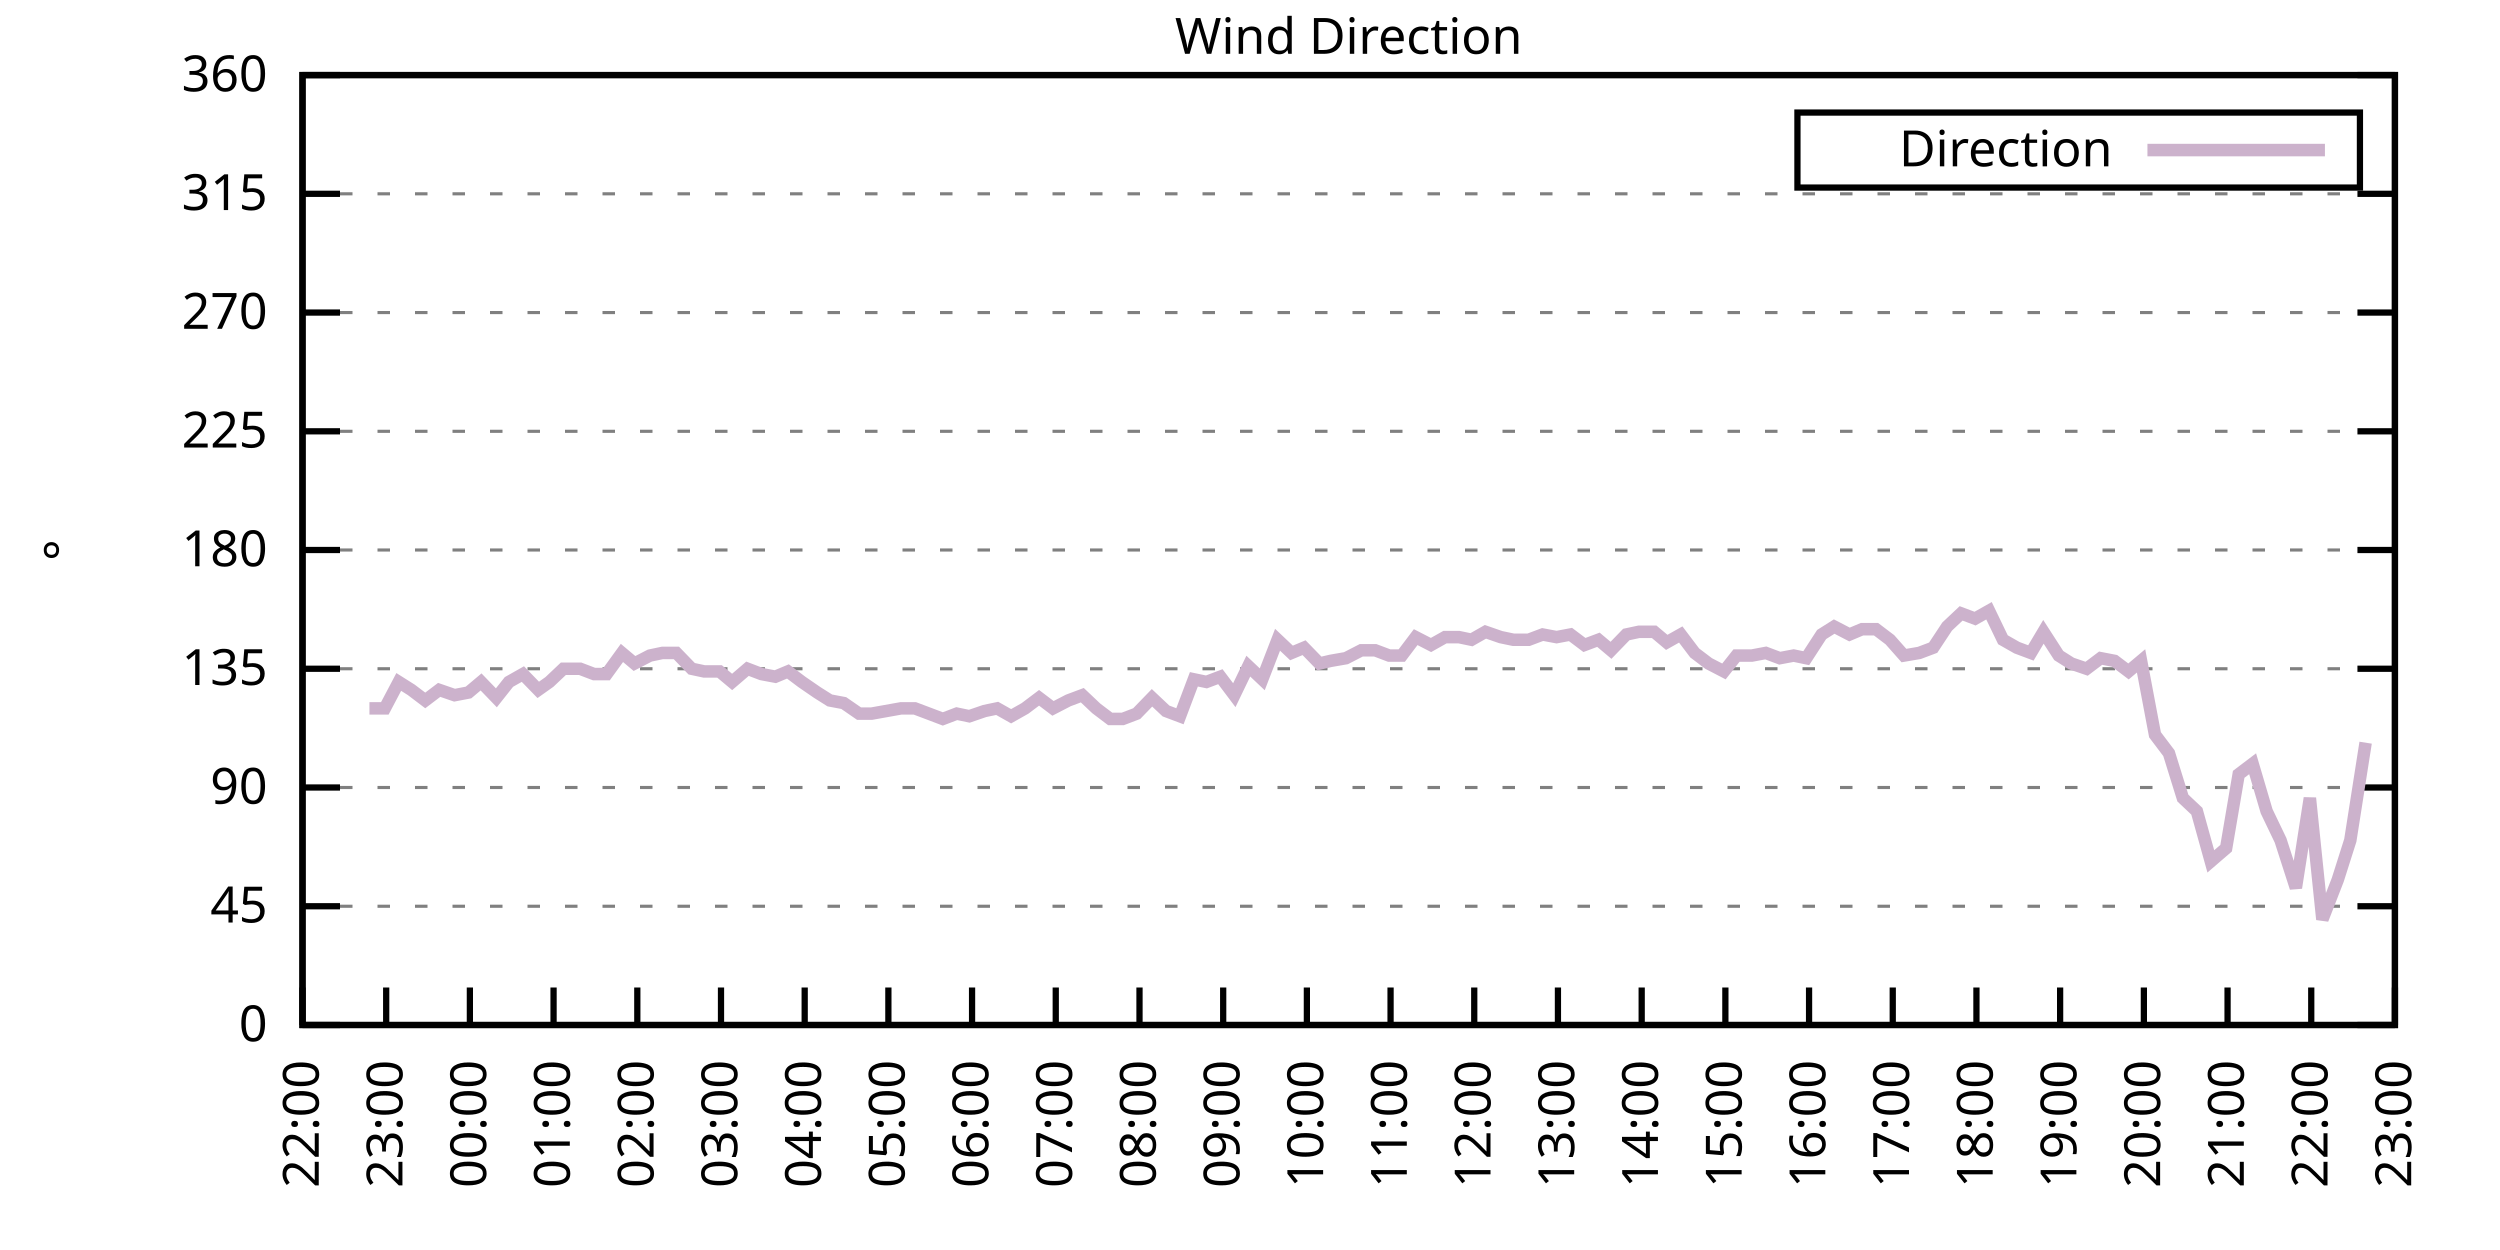
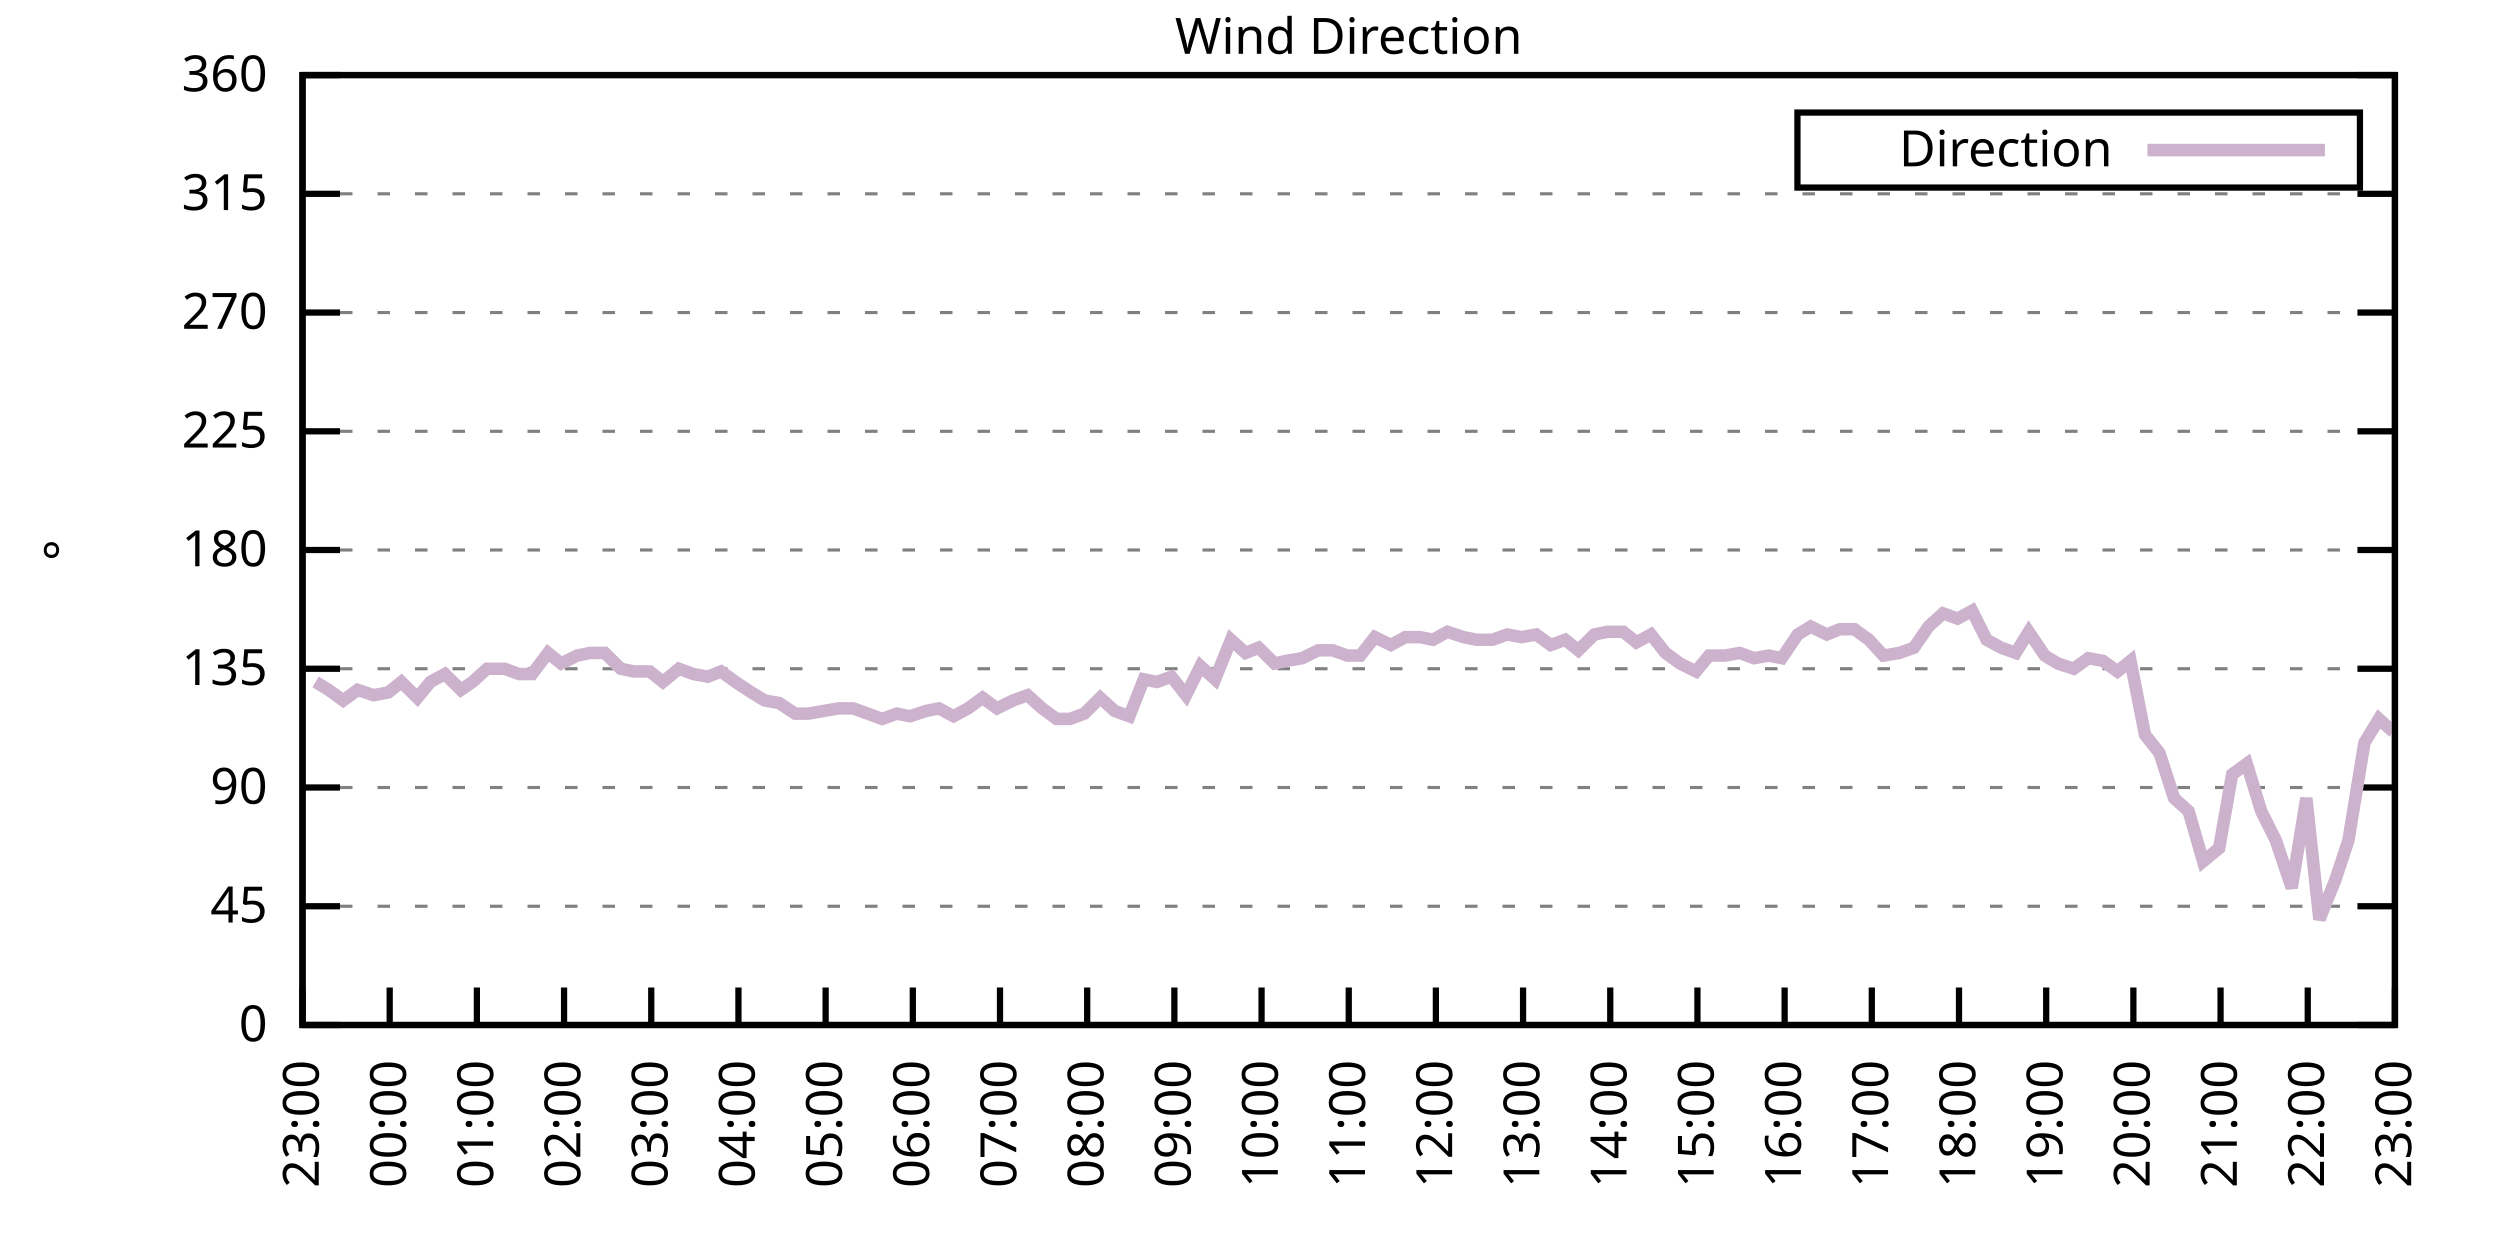
<svg xmlns="http://www.w3.org/2000/svg" xmlns:xlink="http://www.w3.org/1999/xlink" width="400" height="200" viewBox="0 0 400 200">
  <g id="gnuplot_canvas">
    <rect x="0" y="0" width="400" height="200" fill="none" />
    <defs>
      <circle id="gpDot" r="0.5" stroke-width="0.5" stroke="currentColor" />
      <path id="gpPt0" stroke-width="0.333" stroke="currentColor" d="M-1,0 h2 M0,-1 v2" />
      <path id="gpPt1" stroke-width="0.333" stroke="currentColor" d="M-1,-1 L1,1 M1,-1 L-1,1" />
      <path id="gpPt2" stroke-width="0.333" stroke="currentColor" d="M-1,0 L1,0 M0,-1 L0,1 M-1,-1 L1,1 M-1,1 L1,-1" />
      <rect id="gpPt3" stroke-width="0.333" stroke="currentColor" x="-1" y="-1" width="2" height="2" />
      <rect id="gpPt4" stroke-width="0.333" stroke="currentColor" fill="currentColor" x="-1" y="-1" width="2" height="2" />
      <circle id="gpPt5" stroke-width="0.333" stroke="currentColor" cx="0" cy="0" r="1" />
      <use xlink:href="#gpPt5" id="gpPt6" fill="currentColor" stroke="none" />
      <path id="gpPt7" stroke-width="0.333" stroke="currentColor" d="M0,-1.33 L-1.33,0.67 L1.33,0.67 z" />
      <use xlink:href="#gpPt7" id="gpPt8" fill="currentColor" stroke="none" />
      <use xlink:href="#gpPt7" id="gpPt9" stroke="currentColor" transform="rotate(180)" />
      <use xlink:href="#gpPt9" id="gpPt10" fill="currentColor" stroke="none" />
      <use xlink:href="#gpPt3" id="gpPt11" stroke="currentColor" transform="rotate(45)" />
      <use xlink:href="#gpPt11" id="gpPt12" fill="currentColor" stroke="none" />
      <path id="gpPt13" stroke-width="0.333" stroke="currentColor" d="M0,1.330 L1.265,0.411 L0.782,-1.067 L-0.782,-1.076 L-1.265,0.411 z" />
      <use xlink:href="#gpPt13" id="gpPt14" fill="currentColor" stroke="none" />
      <filter id="textbox" filterUnits="objectBoundingBox" x="0" y="0" height="1" width="1">
        <feFlood flood-color="white" flood-opacity="1" result="bgnd" />
        <feComposite in="SourceGraphic" in2="bgnd" operator="atop" />
      </filter>
      <filter id="greybox" filterUnits="objectBoundingBox" x="0" y="0" height="1" width="1">
        <feFlood flood-color="lightgrey" flood-opacity="1" result="grey" />
        <feComposite in="SourceGraphic" in2="grey" operator="atop" />
      </filter>
    </defs>
    <g fill="none" color="white" stroke="currentColor" stroke-width="1.00" stroke-linecap="butt" stroke-linejoin="miter">
</g>
    <g fill="none" color="black" stroke="currentColor" stroke-width="1.00" stroke-linecap="butt" stroke-linejoin="miter">
      <g stroke="none" shape-rendering="crispEdges">
        <polygon fill="rgb(255, 255, 255)" points="48.40,164.00 383.18,164.00 383.18,12.02 48.40,12.02 " />
      </g>
    </g>
    <g fill="none" color="black" stroke="currentColor" stroke-width="1.00" stroke-linecap="butt" stroke-linejoin="miter">
</g>
    <g fill="none" color="black" stroke="black" stroke-width="0.50" stroke-linecap="butt" stroke-linejoin="miter">
</g>
    <g fill="none" color="gray" stroke="currentColor" stroke-width="0.50" stroke-linecap="butt" stroke-linejoin="miter">
      <path stroke="gray" stroke-dasharray="2,4" class="gridline" d="M48.40,164.00 L383.19,164.00  " />
    </g>
    <g fill="none" color="gray" stroke="gray" stroke-width="1.00" stroke-linecap="butt" stroke-linejoin="miter">
</g>
    <g fill="none" color="black" stroke="currentColor" stroke-width="1.00" stroke-linecap="butt" stroke-linejoin="miter">
      <path stroke="black" d="M48.40,164.00 L54.40,164.00 M383.19,164.00 L377.19,164.00  " />
      <g transform="translate(42.80,166.60)" stroke="none" fill="black" font-family="Sans" font-size="8.00" text-anchor="end">
        <text>
          <tspan font-family="Sans"> 0</tspan>
        </text>
      </g>
    </g>
    <g fill="none" color="black" stroke="currentColor" stroke-width="1.00" stroke-linecap="butt" stroke-linejoin="miter">
</g>
    <g fill="none" color="black" stroke="black" stroke-width="0.50" stroke-linecap="butt" stroke-linejoin="miter">
</g>
    <g fill="none" color="gray" stroke="currentColor" stroke-width="0.50" stroke-linecap="butt" stroke-linejoin="miter">
      <path stroke="gray" stroke-dasharray="2,4" class="gridline" d="M48.40,145.00 L383.19,145.00  " />
    </g>
    <g fill="none" color="gray" stroke="gray" stroke-width="1.00" stroke-linecap="butt" stroke-linejoin="miter">
</g>
    <g fill="none" color="black" stroke="currentColor" stroke-width="1.00" stroke-linecap="butt" stroke-linejoin="miter">
      <path stroke="black" d="M48.40,145.00 L54.40,145.00 M383.19,145.00 L377.19,145.00  " />
      <g transform="translate(42.80,147.60)" stroke="none" fill="black" font-family="Sans" font-size="8.00" text-anchor="end">
        <text>
          <tspan font-family="Sans"> 45</tspan>
        </text>
      </g>
    </g>
    <g fill="none" color="black" stroke="currentColor" stroke-width="1.00" stroke-linecap="butt" stroke-linejoin="miter">
</g>
    <g fill="none" color="black" stroke="black" stroke-width="0.50" stroke-linecap="butt" stroke-linejoin="miter">
</g>
    <g fill="none" color="gray" stroke="currentColor" stroke-width="0.50" stroke-linecap="butt" stroke-linejoin="miter">
      <path stroke="gray" stroke-dasharray="2,4" class="gridline" d="M48.40,126.00 L383.19,126.00  " />
    </g>
    <g fill="none" color="gray" stroke="gray" stroke-width="1.00" stroke-linecap="butt" stroke-linejoin="miter">
</g>
    <g fill="none" color="black" stroke="currentColor" stroke-width="1.00" stroke-linecap="butt" stroke-linejoin="miter">
      <path stroke="black" d="M48.40,126.00 L54.40,126.00 M383.19,126.00 L377.19,126.00  " />
      <g transform="translate(42.80,128.60)" stroke="none" fill="black" font-family="Sans" font-size="8.00" text-anchor="end">
        <text>
          <tspan font-family="Sans"> 90</tspan>
        </text>
      </g>
    </g>
    <g fill="none" color="black" stroke="currentColor" stroke-width="1.00" stroke-linecap="butt" stroke-linejoin="miter">
</g>
    <g fill="none" color="black" stroke="black" stroke-width="0.50" stroke-linecap="butt" stroke-linejoin="miter">
</g>
    <g fill="none" color="gray" stroke="currentColor" stroke-width="0.50" stroke-linecap="butt" stroke-linejoin="miter">
      <path stroke="gray" stroke-dasharray="2,4" class="gridline" d="M48.40,107.00 L383.19,107.00  " />
    </g>
    <g fill="none" color="gray" stroke="gray" stroke-width="1.00" stroke-linecap="butt" stroke-linejoin="miter">
</g>
    <g fill="none" color="black" stroke="currentColor" stroke-width="1.00" stroke-linecap="butt" stroke-linejoin="miter">
      <path stroke="black" d="M48.40,107.00 L54.40,107.00 M383.19,107.00 L377.19,107.00  " />
      <g transform="translate(42.80,109.60)" stroke="none" fill="black" font-family="Sans" font-size="8.00" text-anchor="end">
        <text>
          <tspan font-family="Sans"> 135</tspan>
        </text>
      </g>
    </g>
    <g fill="none" color="black" stroke="currentColor" stroke-width="1.00" stroke-linecap="butt" stroke-linejoin="miter">
</g>
    <g fill="none" color="black" stroke="black" stroke-width="0.50" stroke-linecap="butt" stroke-linejoin="miter">
</g>
    <g fill="none" color="gray" stroke="currentColor" stroke-width="0.50" stroke-linecap="butt" stroke-linejoin="miter">
      <path stroke="gray" stroke-dasharray="2,4" class="gridline" d="M48.40,88.00 L383.19,88.00  " />
    </g>
    <g fill="none" color="gray" stroke="gray" stroke-width="1.00" stroke-linecap="butt" stroke-linejoin="miter">
</g>
    <g fill="none" color="black" stroke="currentColor" stroke-width="1.00" stroke-linecap="butt" stroke-linejoin="miter">
      <path stroke="black" d="M48.40,88.00 L54.40,88.00 M383.19,88.00 L377.19,88.00  " />
      <g transform="translate(42.80,90.60)" stroke="none" fill="black" font-family="Sans" font-size="8.00" text-anchor="end">
        <text>
          <tspan font-family="Sans"> 180</tspan>
        </text>
      </g>
    </g>
    <g fill="none" color="black" stroke="currentColor" stroke-width="1.00" stroke-linecap="butt" stroke-linejoin="miter">
</g>
    <g fill="none" color="black" stroke="black" stroke-width="0.50" stroke-linecap="butt" stroke-linejoin="miter">
</g>
    <g fill="none" color="gray" stroke="currentColor" stroke-width="0.50" stroke-linecap="butt" stroke-linejoin="miter">
      <path stroke="gray" stroke-dasharray="2,4" class="gridline" d="M48.40,69.01 L383.19,69.01  " />
    </g>
    <g fill="none" color="gray" stroke="gray" stroke-width="1.00" stroke-linecap="butt" stroke-linejoin="miter">
</g>
    <g fill="none" color="black" stroke="currentColor" stroke-width="1.00" stroke-linecap="butt" stroke-linejoin="miter">
      <path stroke="black" d="M48.40,69.01 L54.40,69.01 M383.19,69.01 L377.19,69.01  " />
      <g transform="translate(42.80,71.61)" stroke="none" fill="black" font-family="Sans" font-size="8.00" text-anchor="end">
        <text>
          <tspan font-family="Sans"> 225</tspan>
        </text>
      </g>
    </g>
    <g fill="none" color="black" stroke="currentColor" stroke-width="1.00" stroke-linecap="butt" stroke-linejoin="miter">
</g>
    <g fill="none" color="black" stroke="black" stroke-width="0.50" stroke-linecap="butt" stroke-linejoin="miter">
</g>
    <g fill="none" color="gray" stroke="currentColor" stroke-width="0.50" stroke-linecap="butt" stroke-linejoin="miter">
      <path stroke="gray" stroke-dasharray="2,4" class="gridline" d="M48.40,50.01 L383.19,50.01  " />
    </g>
    <g fill="none" color="gray" stroke="gray" stroke-width="1.00" stroke-linecap="butt" stroke-linejoin="miter">
</g>
    <g fill="none" color="black" stroke="currentColor" stroke-width="1.00" stroke-linecap="butt" stroke-linejoin="miter">
      <path stroke="black" d="M48.40,50.01 L54.40,50.01 M383.19,50.01 L377.19,50.01  " />
      <g transform="translate(42.80,52.61)" stroke="none" fill="black" font-family="Sans" font-size="8.00" text-anchor="end">
        <text>
          <tspan font-family="Sans"> 270</tspan>
        </text>
      </g>
    </g>
    <g fill="none" color="black" stroke="currentColor" stroke-width="1.00" stroke-linecap="butt" stroke-linejoin="miter">
</g>
    <g fill="none" color="black" stroke="black" stroke-width="0.50" stroke-linecap="butt" stroke-linejoin="miter">
</g>
    <g fill="none" color="gray" stroke="currentColor" stroke-width="0.50" stroke-linecap="butt" stroke-linejoin="miter">
      <path stroke="gray" stroke-dasharray="2,4" class="gridline" d="M48.40,31.01 L383.19,31.01  " />
    </g>
    <g fill="none" color="gray" stroke="gray" stroke-width="1.00" stroke-linecap="butt" stroke-linejoin="miter">
</g>
    <g fill="none" color="black" stroke="currentColor" stroke-width="1.00" stroke-linecap="butt" stroke-linejoin="miter">
      <path stroke="black" d="M48.40,31.01 L54.40,31.01 M383.19,31.01 L377.19,31.01  " />
      <g transform="translate(42.80,33.61)" stroke="none" fill="black" font-family="Sans" font-size="8.00" text-anchor="end">
        <text>
          <tspan font-family="Sans"> 315</tspan>
        </text>
      </g>
    </g>
    <g fill="none" color="black" stroke="currentColor" stroke-width="1.00" stroke-linecap="butt" stroke-linejoin="miter">
</g>
    <g fill="none" color="black" stroke="black" stroke-width="0.50" stroke-linecap="butt" stroke-linejoin="miter">
</g>
    <g fill="none" color="gray" stroke="currentColor" stroke-width="0.50" stroke-linecap="butt" stroke-linejoin="miter">
      <path stroke="gray" stroke-dasharray="2,4" class="gridline" d="M48.40,12.01 L383.19,12.01  " />
    </g>
    <g fill="none" color="gray" stroke="gray" stroke-width="1.00" stroke-linecap="butt" stroke-linejoin="miter">
</g>
    <g fill="none" color="black" stroke="currentColor" stroke-width="1.00" stroke-linecap="butt" stroke-linejoin="miter">
      <path stroke="black" d="M48.40,12.01 L54.40,12.01 M383.19,12.01 L377.19,12.01  " />
      <g transform="translate(42.80,14.61)" stroke="none" fill="black" font-family="Sans" font-size="8.00" text-anchor="end">
        <text>
          <tspan font-family="Sans"> 360</tspan>
        </text>
      </g>
    </g>
    <g fill="none" color="black" stroke="currentColor" stroke-width="1.00" stroke-linecap="butt" stroke-linejoin="miter">
      <path stroke="black" d="M48.40,164.00 L48.40,158.00  " />
      <g transform="translate(51.00,169.60) rotate(270.00)" stroke="none" fill="black" font-family="Sans" font-size="8.00" text-anchor="end">
        <text>
-           <tspan font-family="Sans">22:00</tspan>
-         </text>
-       </g>
-     </g>
-     <g fill="none" color="black" stroke="currentColor" stroke-width="1.00" stroke-linecap="butt" stroke-linejoin="miter">
-       <path stroke="black" d="M61.79,164.00 L61.79,158.00  " />
-       <g transform="translate(64.39,169.60) rotate(270.00)" stroke="none" fill="black" font-family="Sans" font-size="8.00" text-anchor="end">
-         <text>
          <tspan font-family="Sans">23:00</tspan>
        </text>
      </g>
    </g>
    <g fill="none" color="black" stroke="currentColor" stroke-width="1.00" stroke-linecap="butt" stroke-linejoin="miter">
-       <path stroke="black" d="M75.18,164.00 L75.18,158.00  " />
-       <g transform="translate(77.78,169.60) rotate(270.00)" stroke="none" fill="black" font-family="Sans" font-size="8.00" text-anchor="end">
+       <path stroke="black" d="M62.35,164.00 L62.35,158.00  " />
+       <g transform="translate(64.95,169.60) rotate(270.00)" stroke="none" fill="black" font-family="Sans" font-size="8.00" text-anchor="end">
        <text>
          <tspan font-family="Sans">00:00</tspan>
        </text>
      </g>
    </g>
    <g fill="none" color="black" stroke="currentColor" stroke-width="1.00" stroke-linecap="butt" stroke-linejoin="miter">
-       <path stroke="black" d="M88.57,164.00 L88.57,158.00  " />
-       <g transform="translate(91.17,169.60) rotate(270.00)" stroke="none" fill="black" font-family="Sans" font-size="8.00" text-anchor="end">
+       <path stroke="black" d="M76.30,164.00 L76.30,158.00  " />
+       <g transform="translate(78.90,169.60) rotate(270.00)" stroke="none" fill="black" font-family="Sans" font-size="8.00" text-anchor="end">
        <text>
          <tspan font-family="Sans">01:00</tspan>
        </text>
      </g>
    </g>
    <g fill="none" color="black" stroke="currentColor" stroke-width="1.00" stroke-linecap="butt" stroke-linejoin="miter">
-       <path stroke="black" d="M101.97,164.00 L101.97,158.00  " />
-       <g transform="translate(104.57,169.60) rotate(270.00)" stroke="none" fill="black" font-family="Sans" font-size="8.00" text-anchor="end">
+       <path stroke="black" d="M90.25,164.00 L90.25,158.00  " />
+       <g transform="translate(92.85,169.60) rotate(270.00)" stroke="none" fill="black" font-family="Sans" font-size="8.00" text-anchor="end">
        <text>
          <tspan font-family="Sans">02:00</tspan>
        </text>
      </g>
    </g>
    <g fill="none" color="black" stroke="currentColor" stroke-width="1.00" stroke-linecap="butt" stroke-linejoin="miter">
-       <path stroke="black" d="M115.36,164.00 L115.36,158.00  " />
-       <g transform="translate(117.96,169.60) rotate(270.00)" stroke="none" fill="black" font-family="Sans" font-size="8.00" text-anchor="end">
+       <path stroke="black" d="M104.20,164.00 L104.20,158.00  " />
+       <g transform="translate(106.80,169.60) rotate(270.00)" stroke="none" fill="black" font-family="Sans" font-size="8.00" text-anchor="end">
        <text>
          <tspan font-family="Sans">03:00</tspan>
        </text>
      </g>
    </g>
    <g fill="none" color="black" stroke="currentColor" stroke-width="1.00" stroke-linecap="butt" stroke-linejoin="miter">
-       <path stroke="black" d="M128.75,164.00 L128.75,158.00  " />
-       <g transform="translate(131.35,169.60) rotate(270.00)" stroke="none" fill="black" font-family="Sans" font-size="8.00" text-anchor="end">
+       <path stroke="black" d="M118.15,164.00 L118.15,158.00  " />
+       <g transform="translate(120.75,169.60) rotate(270.00)" stroke="none" fill="black" font-family="Sans" font-size="8.00" text-anchor="end">
        <text>
          <tspan font-family="Sans">04:00</tspan>
        </text>
      </g>
    </g>
    <g fill="none" color="black" stroke="currentColor" stroke-width="1.00" stroke-linecap="butt" stroke-linejoin="miter">
-       <path stroke="black" d="M142.14,164.00 L142.14,158.00  " />
-       <g transform="translate(144.74,169.60) rotate(270.00)" stroke="none" fill="black" font-family="Sans" font-size="8.00" text-anchor="end">
+       <path stroke="black" d="M132.10,164.00 L132.10,158.00  " />
+       <g transform="translate(134.70,169.60) rotate(270.00)" stroke="none" fill="black" font-family="Sans" font-size="8.00" text-anchor="end">
        <text>
          <tspan font-family="Sans">05:00</tspan>
        </text>
      </g>
    </g>
    <g fill="none" color="black" stroke="currentColor" stroke-width="1.00" stroke-linecap="butt" stroke-linejoin="miter">
-       <path stroke="black" d="M155.53,164.00 L155.53,158.00  " />
-       <g transform="translate(158.13,169.60) rotate(270.00)" stroke="none" fill="black" font-family="Sans" font-size="8.00" text-anchor="end">
+       <path stroke="black" d="M146.05,164.00 L146.05,158.00  " />
+       <g transform="translate(148.65,169.60) rotate(270.00)" stroke="none" fill="black" font-family="Sans" font-size="8.00" text-anchor="end">
        <text>
          <tspan font-family="Sans">06:00</tspan>
        </text>
      </g>
    </g>
    <g fill="none" color="black" stroke="currentColor" stroke-width="1.00" stroke-linecap="butt" stroke-linejoin="miter">
-       <path stroke="black" d="M168.92,164.00 L168.92,158.00  " />
-       <g transform="translate(171.52,169.60) rotate(270.00)" stroke="none" fill="black" font-family="Sans" font-size="8.00" text-anchor="end">
+       <path stroke="black" d="M160.00,164.00 L160.00,158.00  " />
+       <g transform="translate(162.60,169.60) rotate(270.00)" stroke="none" fill="black" font-family="Sans" font-size="8.00" text-anchor="end">
        <text>
          <tspan font-family="Sans">07:00</tspan>
        </text>
      </g>
    </g>
    <g fill="none" color="black" stroke="currentColor" stroke-width="1.00" stroke-linecap="butt" stroke-linejoin="miter">
-       <path stroke="black" d="M182.32,164.00 L182.32,158.00  " />
-       <g transform="translate(184.92,169.60) rotate(270.00)" stroke="none" fill="black" font-family="Sans" font-size="8.00" text-anchor="end">
+       <path stroke="black" d="M173.95,164.00 L173.95,158.00  " />
+       <g transform="translate(176.55,169.60) rotate(270.00)" stroke="none" fill="black" font-family="Sans" font-size="8.00" text-anchor="end">
        <text>
          <tspan font-family="Sans">08:00</tspan>
        </text>
      </g>
    </g>
    <g fill="none" color="black" stroke="currentColor" stroke-width="1.00" stroke-linecap="butt" stroke-linejoin="miter">
-       <path stroke="black" d="M195.71,164.00 L195.71,158.00  " />
-       <g transform="translate(198.31,169.60) rotate(270.00)" stroke="none" fill="black" font-family="Sans" font-size="8.00" text-anchor="end">
+       <path stroke="black" d="M187.90,164.00 L187.90,158.00  " />
+       <g transform="translate(190.50,169.60) rotate(270.00)" stroke="none" fill="black" font-family="Sans" font-size="8.00" text-anchor="end">
        <text>
          <tspan font-family="Sans">09:00</tspan>
        </text>
      </g>
    </g>
    <g fill="none" color="black" stroke="currentColor" stroke-width="1.00" stroke-linecap="butt" stroke-linejoin="miter">
-       <path stroke="black" d="M209.10,164.00 L209.10,158.00  " />
-       <g transform="translate(211.70,169.60) rotate(270.00)" stroke="none" fill="black" font-family="Sans" font-size="8.00" text-anchor="end">
+       <path stroke="black" d="M201.85,164.00 L201.85,158.00  " />
+       <g transform="translate(204.45,169.60) rotate(270.00)" stroke="none" fill="black" font-family="Sans" font-size="8.00" text-anchor="end">
        <text>
          <tspan font-family="Sans">10:00</tspan>
        </text>
      </g>
    </g>
    <g fill="none" color="black" stroke="currentColor" stroke-width="1.00" stroke-linecap="butt" stroke-linejoin="miter">
-       <path stroke="black" d="M222.49,164.00 L222.49,158.00  " />
-       <g transform="translate(225.09,169.60) rotate(270.00)" stroke="none" fill="black" font-family="Sans" font-size="8.00" text-anchor="end">
+       <path stroke="black" d="M215.80,164.00 L215.80,158.00  " />
+       <g transform="translate(218.40,169.60) rotate(270.00)" stroke="none" fill="black" font-family="Sans" font-size="8.00" text-anchor="end">
        <text>
          <tspan font-family="Sans">11:00</tspan>
        </text>
      </g>
    </g>
    <g fill="none" color="black" stroke="currentColor" stroke-width="1.00" stroke-linecap="butt" stroke-linejoin="miter">
-       <path stroke="black" d="M235.88,164.00 L235.88,158.00  " />
-       <g transform="translate(238.48,169.60) rotate(270.00)" stroke="none" fill="black" font-family="Sans" font-size="8.00" text-anchor="end">
+       <path stroke="black" d="M229.74,164.00 L229.74,158.00  " />
+       <g transform="translate(232.34,169.60) rotate(270.00)" stroke="none" fill="black" font-family="Sans" font-size="8.00" text-anchor="end">
        <text>
          <tspan font-family="Sans">12:00</tspan>
        </text>
      </g>
    </g>
    <g fill="none" color="black" stroke="currentColor" stroke-width="1.00" stroke-linecap="butt" stroke-linejoin="miter">
-       <path stroke="black" d="M249.27,164.00 L249.27,158.00  " />
-       <g transform="translate(251.87,169.60) rotate(270.00)" stroke="none" fill="black" font-family="Sans" font-size="8.00" text-anchor="end">
+       <path stroke="black" d="M243.69,164.00 L243.69,158.00  " />
+       <g transform="translate(246.29,169.60) rotate(270.00)" stroke="none" fill="black" font-family="Sans" font-size="8.00" text-anchor="end">
        <text>
          <tspan font-family="Sans">13:00</tspan>
        </text>
      </g>
    </g>
    <g fill="none" color="black" stroke="currentColor" stroke-width="1.00" stroke-linecap="butt" stroke-linejoin="miter">
-       <path stroke="black" d="M262.67,164.00 L262.67,158.00  " />
-       <g transform="translate(265.27,169.60) rotate(270.00)" stroke="none" fill="black" font-family="Sans" font-size="8.00" text-anchor="end">
+       <path stroke="black" d="M257.64,164.00 L257.64,158.00  " />
+       <g transform="translate(260.24,169.60) rotate(270.00)" stroke="none" fill="black" font-family="Sans" font-size="8.00" text-anchor="end">
        <text>
          <tspan font-family="Sans">14:00</tspan>
        </text>
      </g>
    </g>
    <g fill="none" color="black" stroke="currentColor" stroke-width="1.00" stroke-linecap="butt" stroke-linejoin="miter">
-       <path stroke="black" d="M276.06,164.00 L276.06,158.00  " />
-       <g transform="translate(278.66,169.60) rotate(270.00)" stroke="none" fill="black" font-family="Sans" font-size="8.00" text-anchor="end">
+       <path stroke="black" d="M271.59,164.00 L271.59,158.00  " />
+       <g transform="translate(274.19,169.60) rotate(270.00)" stroke="none" fill="black" font-family="Sans" font-size="8.00" text-anchor="end">
        <text>
          <tspan font-family="Sans">15:00</tspan>
        </text>
      </g>
    </g>
    <g fill="none" color="black" stroke="currentColor" stroke-width="1.00" stroke-linecap="butt" stroke-linejoin="miter">
-       <path stroke="black" d="M289.45,164.00 L289.45,158.00  " />
-       <g transform="translate(292.05,169.60) rotate(270.00)" stroke="none" fill="black" font-family="Sans" font-size="8.00" text-anchor="end">
+       <path stroke="black" d="M285.54,164.00 L285.54,158.00  " />
+       <g transform="translate(288.14,169.60) rotate(270.00)" stroke="none" fill="black" font-family="Sans" font-size="8.00" text-anchor="end">
        <text>
          <tspan font-family="Sans">16:00</tspan>
        </text>
      </g>
    </g>
    <g fill="none" color="black" stroke="currentColor" stroke-width="1.00" stroke-linecap="butt" stroke-linejoin="miter">
-       <path stroke="black" d="M302.84,164.00 L302.84,158.00  " />
-       <g transform="translate(305.44,169.60) rotate(270.00)" stroke="none" fill="black" font-family="Sans" font-size="8.00" text-anchor="end">
+       <path stroke="black" d="M299.49,164.00 L299.49,158.00  " />
+       <g transform="translate(302.09,169.60) rotate(270.00)" stroke="none" fill="black" font-family="Sans" font-size="8.00" text-anchor="end">
        <text>
          <tspan font-family="Sans">17:00</tspan>
        </text>
      </g>
    </g>
    <g fill="none" color="black" stroke="currentColor" stroke-width="1.00" stroke-linecap="butt" stroke-linejoin="miter">
-       <path stroke="black" d="M316.23,164.00 L316.23,158.00  " />
-       <g transform="translate(318.83,169.60) rotate(270.00)" stroke="none" fill="black" font-family="Sans" font-size="8.00" text-anchor="end">
+       <path stroke="black" d="M313.44,164.00 L313.44,158.00  " />
+       <g transform="translate(316.04,169.60) rotate(270.00)" stroke="none" fill="black" font-family="Sans" font-size="8.00" text-anchor="end">
        <text>
          <tspan font-family="Sans">18:00</tspan>
        </text>
      </g>
    </g>
    <g fill="none" color="black" stroke="currentColor" stroke-width="1.00" stroke-linecap="butt" stroke-linejoin="miter">
-       <path stroke="black" d="M329.62,164.00 L329.62,158.00  " />
-       <g transform="translate(332.22,169.60) rotate(270.00)" stroke="none" fill="black" font-family="Sans" font-size="8.00" text-anchor="end">
+       <path stroke="black" d="M327.39,164.00 L327.39,158.00  " />
+       <g transform="translate(329.99,169.60) rotate(270.00)" stroke="none" fill="black" font-family="Sans" font-size="8.00" text-anchor="end">
        <text>
          <tspan font-family="Sans">19:00</tspan>
        </text>
      </g>
    </g>
    <g fill="none" color="black" stroke="currentColor" stroke-width="1.00" stroke-linecap="butt" stroke-linejoin="miter">
-       <path stroke="black" d="M343.02,164.00 L343.02,158.00  " />
-       <g transform="translate(345.62,169.60) rotate(270.00)" stroke="none" fill="black" font-family="Sans" font-size="8.00" text-anchor="end">
+       <path stroke="black" d="M341.34,164.00 L341.34,158.00  " />
+       <g transform="translate(343.94,169.60) rotate(270.00)" stroke="none" fill="black" font-family="Sans" font-size="8.00" text-anchor="end">
        <text>
          <tspan font-family="Sans">20:00</tspan>
        </text>
      </g>
    </g>
    <g fill="none" color="black" stroke="currentColor" stroke-width="1.00" stroke-linecap="butt" stroke-linejoin="miter">
-       <path stroke="black" d="M356.41,164.00 L356.41,158.00  " />
-       <g transform="translate(359.01,169.60) rotate(270.00)" stroke="none" fill="black" font-family="Sans" font-size="8.00" text-anchor="end">
+       <path stroke="black" d="M355.29,164.00 L355.29,158.00  " />
+       <g transform="translate(357.89,169.60) rotate(270.00)" stroke="none" fill="black" font-family="Sans" font-size="8.00" text-anchor="end">
        <text>
          <tspan font-family="Sans">21:00</tspan>
        </text>
      </g>
    </g>
    <g fill="none" color="black" stroke="currentColor" stroke-width="1.00" stroke-linecap="butt" stroke-linejoin="miter">
-       <path stroke="black" d="M369.80,164.00 L369.80,158.00  " />
-       <g transform="translate(372.40,169.60) rotate(270.00)" stroke="none" fill="black" font-family="Sans" font-size="8.00" text-anchor="end">
+       <path stroke="black" d="M369.24,164.00 L369.24,158.00  " />
+       <g transform="translate(371.84,169.60) rotate(270.00)" stroke="none" fill="black" font-family="Sans" font-size="8.00" text-anchor="end">
        <text>
          <tspan font-family="Sans">22:00</tspan>
        </text>
      </g>
    </g>
    <g fill="none" color="black" stroke="currentColor" stroke-width="1.00" stroke-linecap="butt" stroke-linejoin="miter">
      <path stroke="black" d="M383.19,164.00 L383.19,158.00  " />
      <g transform="translate(385.79,169.60) rotate(270.00)" stroke="none" fill="black" font-family="Sans" font-size="8.00" text-anchor="end">
        <text>
          <tspan font-family="Sans">23:00</tspan>
        </text>
      </g>
    </g>
    <g fill="none" color="black" stroke="currentColor" stroke-width="1.00" stroke-linecap="butt" stroke-linejoin="miter">
</g>
    <g fill="none" color="black" stroke="currentColor" stroke-width="1.00" stroke-linecap="butt" stroke-linejoin="miter">
      <path stroke="black" d="M48.40,12.01 L48.40,164.00 L383.19,164.00 L383.19,12.01 L48.40,12.01 Z  " />
    </g>
    <g fill="none" color="black" stroke="currentColor" stroke-width="1.00" stroke-linecap="butt" stroke-linejoin="miter">
</g>
    <g fill="none" color="black" stroke="currentColor" stroke-width="1.00" stroke-linecap="butt" stroke-linejoin="miter">
      <path stroke="black" d="M287.59,30.01 L287.59,18.01 L377.59,18.01 L377.59,30.01 L287.59,30.01 Z  " />
    </g>
    <g id="Wind_direction_plot_1">
      <g fill="none" color="white" stroke="black" stroke-width="2.00" stroke-linecap="butt" stroke-linejoin="miter">
</g>
      <g fill="none" color="black" stroke="currentColor" stroke-width="2.00" stroke-linecap="butt" stroke-linejoin="miter">
        <g transform="translate(337.99,26.61)" stroke="none" fill="black" font-family="Sans" font-size="8.00" text-anchor="end">
          <text>
            <tspan font-family="Sans">Direction</tspan>
          </text>
        </g>
      </g>
      <g fill="none" color="black" stroke="currentColor" stroke-width="2.00" stroke-linecap="butt" stroke-linejoin="miter">
-         <path stroke="rgb(204, 178, 204)" d="M343.59,24.01 L371.99,24.01 M59.11,113.34 L61.57,113.34 L63.80,109.11 L65.81,110.38 L68.04,112.07 L70.27,110.38   L72.73,111.23 L74.96,110.80 L76.97,109.11 L79.42,111.65 L81.43,109.11 L83.66,107.85 L86.12,110.38 L87.91,109.11   L90.14,107.00 L92.82,107.00 L95.05,107.85 L97.06,107.85 L99.51,104.47 L101.52,106.16 L103.98,104.89 L105.98,104.47   L108.22,104.47 L110.67,107.00 L112.68,107.43 L115.13,107.43 L117.14,109.11 L119.60,107.00 L121.83,107.85 L124.06,108.27   L126.07,107.43 L128.30,109.11 L130.76,110.80 L132.77,112.07 L135.00,112.49 L137.45,114.18 L139.46,114.18 L144.15,113.34   L146.38,113.34 L148.61,114.18 L150.85,115.03 L153.08,114.18 L155.09,114.60 L157.54,113.76 L159.55,113.34 L161.78,114.60   L164.01,113.34 L166.25,111.65 L168.48,113.34 L170.93,112.07 L173.17,111.23 L175.40,113.34 L177.63,115.03 L179.64,115.03   L181.87,114.18 L184.32,111.65 L186.56,113.76 L188.79,114.60 L191.02,108.69 L193.03,109.11 L195.26,108.27 L197.49,111.23   L199.73,106.58 L201.96,108.69 L204.41,102.36 L206.64,104.47 L208.65,103.63 L211.11,106.16 L212.89,105.74 L215.35,105.31   L217.80,104.05 L220.04,104.05 L222.27,104.89 L224.28,104.89 L226.51,101.94 L228.96,103.20 L231.20,101.94 L233.43,101.94   L235.44,102.36 L237.67,101.09 L240.12,101.94 L242.13,102.36 L244.59,102.36 L246.82,101.52 L249.05,101.94 L251.28,101.52   L253.51,103.20 L255.75,102.36 L257.76,104.05 L260.21,101.52 L262.22,101.09 L264.67,101.09 L266.68,102.78 L268.92,101.52   L271.15,104.47 L273.38,106.16 L275.83,107.43 L277.84,104.89 L280.30,104.89 L282.53,104.47 L284.76,105.31 L286.99,104.89   L289.00,105.31 L291.46,101.52 L293.47,100.25 L295.92,101.52 L297.93,100.67 L300.16,100.67 L302.39,102.36 L304.63,104.89   L307.08,104.47 L309.31,103.63 L311.54,100.25 L313.78,98.14 L316.01,98.98 L318.24,97.72 L320.47,102.36 L322.70,103.63   L324.94,104.47 L326.95,101.09 L329.40,104.89 L331.41,106.16 L333.86,107.00 L336.10,105.31 L338.33,105.74 L340.56,107.43   L342.57,105.74 L344.80,117.56 L347.03,120.51 L349.26,127.69 L351.50,129.80 L353.73,137.82 L356.18,135.71 L358.19,123.89   L360.42,122.20 L362.66,129.80 L364.89,134.45 L367.34,142.05 L369.58,127.69 L371.58,147.11 L374.04,140.78 L376.05,134.45   L378.50,118.83  " />
+         <path stroke="rgb(204, 178, 204)" d="M343.59,24.01 L371.99,24.01 M50.49,109.11 L52.58,110.38 L54.91,112.07 L57.23,110.38 L59.79,111.23 L62.12,110.80   L64.21,109.11 L66.77,111.65 L68.86,109.11 L71.18,107.85 L73.74,110.38 L75.60,109.11 L77.93,107.00 L80.72,107.00   L83.04,107.85 L85.13,107.85 L87.69,104.47 L89.78,106.16 L92.34,104.89 L94.43,104.47 L96.76,104.47 L99.32,107.00   L101.41,107.43 L103.97,107.43 L106.06,109.11 L108.62,107.00 L110.94,107.85 L113.27,108.27 L115.36,107.43 L117.68,109.11   L120.24,110.80 L122.33,112.07 L124.66,112.49 L127.22,114.18 L129.31,114.18 L134.19,113.34 L136.51,113.34 L138.84,114.18   L141.16,115.03 L143.49,114.18 L145.58,114.60 L148.14,113.76 L150.23,113.34 L152.56,114.60 L154.88,113.34 L157.21,111.65   L159.53,113.34 L162.09,112.07 L164.41,111.23 L166.74,113.34 L169.06,115.03 L171.16,115.03 L173.48,114.18 L176.04,111.65   L178.36,113.76 L180.69,114.60 L183.01,108.69 L185.11,109.11 L187.43,108.27 L189.76,111.23 L192.08,106.58 L194.41,108.69   L196.96,102.36 L199.29,104.47 L201.38,103.63 L203.94,106.16 L205.80,105.74 L208.36,105.31 L210.91,104.05 L213.24,104.05   L215.56,104.89 L217.65,104.89 L219.98,101.94 L222.54,103.20 L224.86,101.94 L227.19,101.94 L229.28,102.36 L231.60,101.09   L234.16,101.94 L236.25,102.36 L238.81,102.36 L241.14,101.52 L243.46,101.94 L245.79,101.52 L248.11,103.20 L250.44,102.36   L252.53,104.05 L255.09,101.52 L257.18,101.09 L259.74,101.09 L261.83,102.78 L264.15,101.52 L266.48,104.47 L268.80,106.16   L271.36,107.43 L273.45,104.89 L276.01,104.89 L278.34,104.47 L280.66,105.31 L282.99,104.89 L285.08,105.31 L287.64,101.52   L289.73,100.25 L292.29,101.52 L294.38,100.67 L296.70,100.67 L299.03,102.36 L301.35,104.89 L303.91,104.47 L306.23,103.63   L308.56,100.25 L310.88,98.14 L313.21,98.98 L315.53,97.72 L317.86,102.36 L320.18,103.63 L322.51,104.47 L324.60,101.09   L327.16,104.89 L329.25,106.16 L331.81,107.00 L334.13,105.31 L336.46,105.74 L338.78,107.43 L340.88,105.74 L343.20,117.56   L345.53,120.51 L347.85,127.69 L350.18,129.80 L352.50,137.82 L355.06,135.71 L357.15,123.89 L359.48,122.20 L361.80,129.80   L364.13,134.45 L366.68,142.05 L369.01,127.69 L371.10,147.11 L373.66,140.78 L375.75,134.45 L378.31,118.83 L380.63,115.03   L382.96,117.14  " />
      </g>
    </g>
    <g fill="none" color="black" stroke="currentColor" stroke-width="2.00" stroke-linecap="butt" stroke-linejoin="miter">
</g>
    <g fill="none" color="black" stroke="black" stroke-width="1.00" stroke-linecap="butt" stroke-linejoin="miter">
</g>
    <g fill="none" color="black" stroke="currentColor" stroke-width="1.00" stroke-linecap="butt" stroke-linejoin="miter">
      <path stroke="black" d="M48.40,12.01 L48.40,164.00 L383.19,164.00 L383.19,12.01 L48.40,12.01 Z  " />
      <g transform="translate(12.80,88.01) rotate(270.00)" stroke="none" fill="black" font-family="Sans" font-size="8.00" text-anchor="middle">
        <text>
          <tspan font-family="Sans">°</tspan>
        </text>
      </g>
    </g>
    <g fill="none" color="black" stroke="currentColor" stroke-width="1.00" stroke-linecap="butt" stroke-linejoin="miter">
</g>
    <g fill="none" color="black" stroke="currentColor" stroke-width="1.00" stroke-linecap="butt" stroke-linejoin="miter">
      <g transform="translate(215.79,8.61)" stroke="none" fill="black" font-family="Sans" font-size="8.00" text-anchor="middle">
        <text>
          <tspan font-family="Sans">Wind Direction</tspan>
        </text>
      </g>
    </g>
    <g fill="none" color="black" stroke="currentColor" stroke-width="1.00" stroke-linecap="butt" stroke-linejoin="miter">
</g>
  </g>
</svg>
